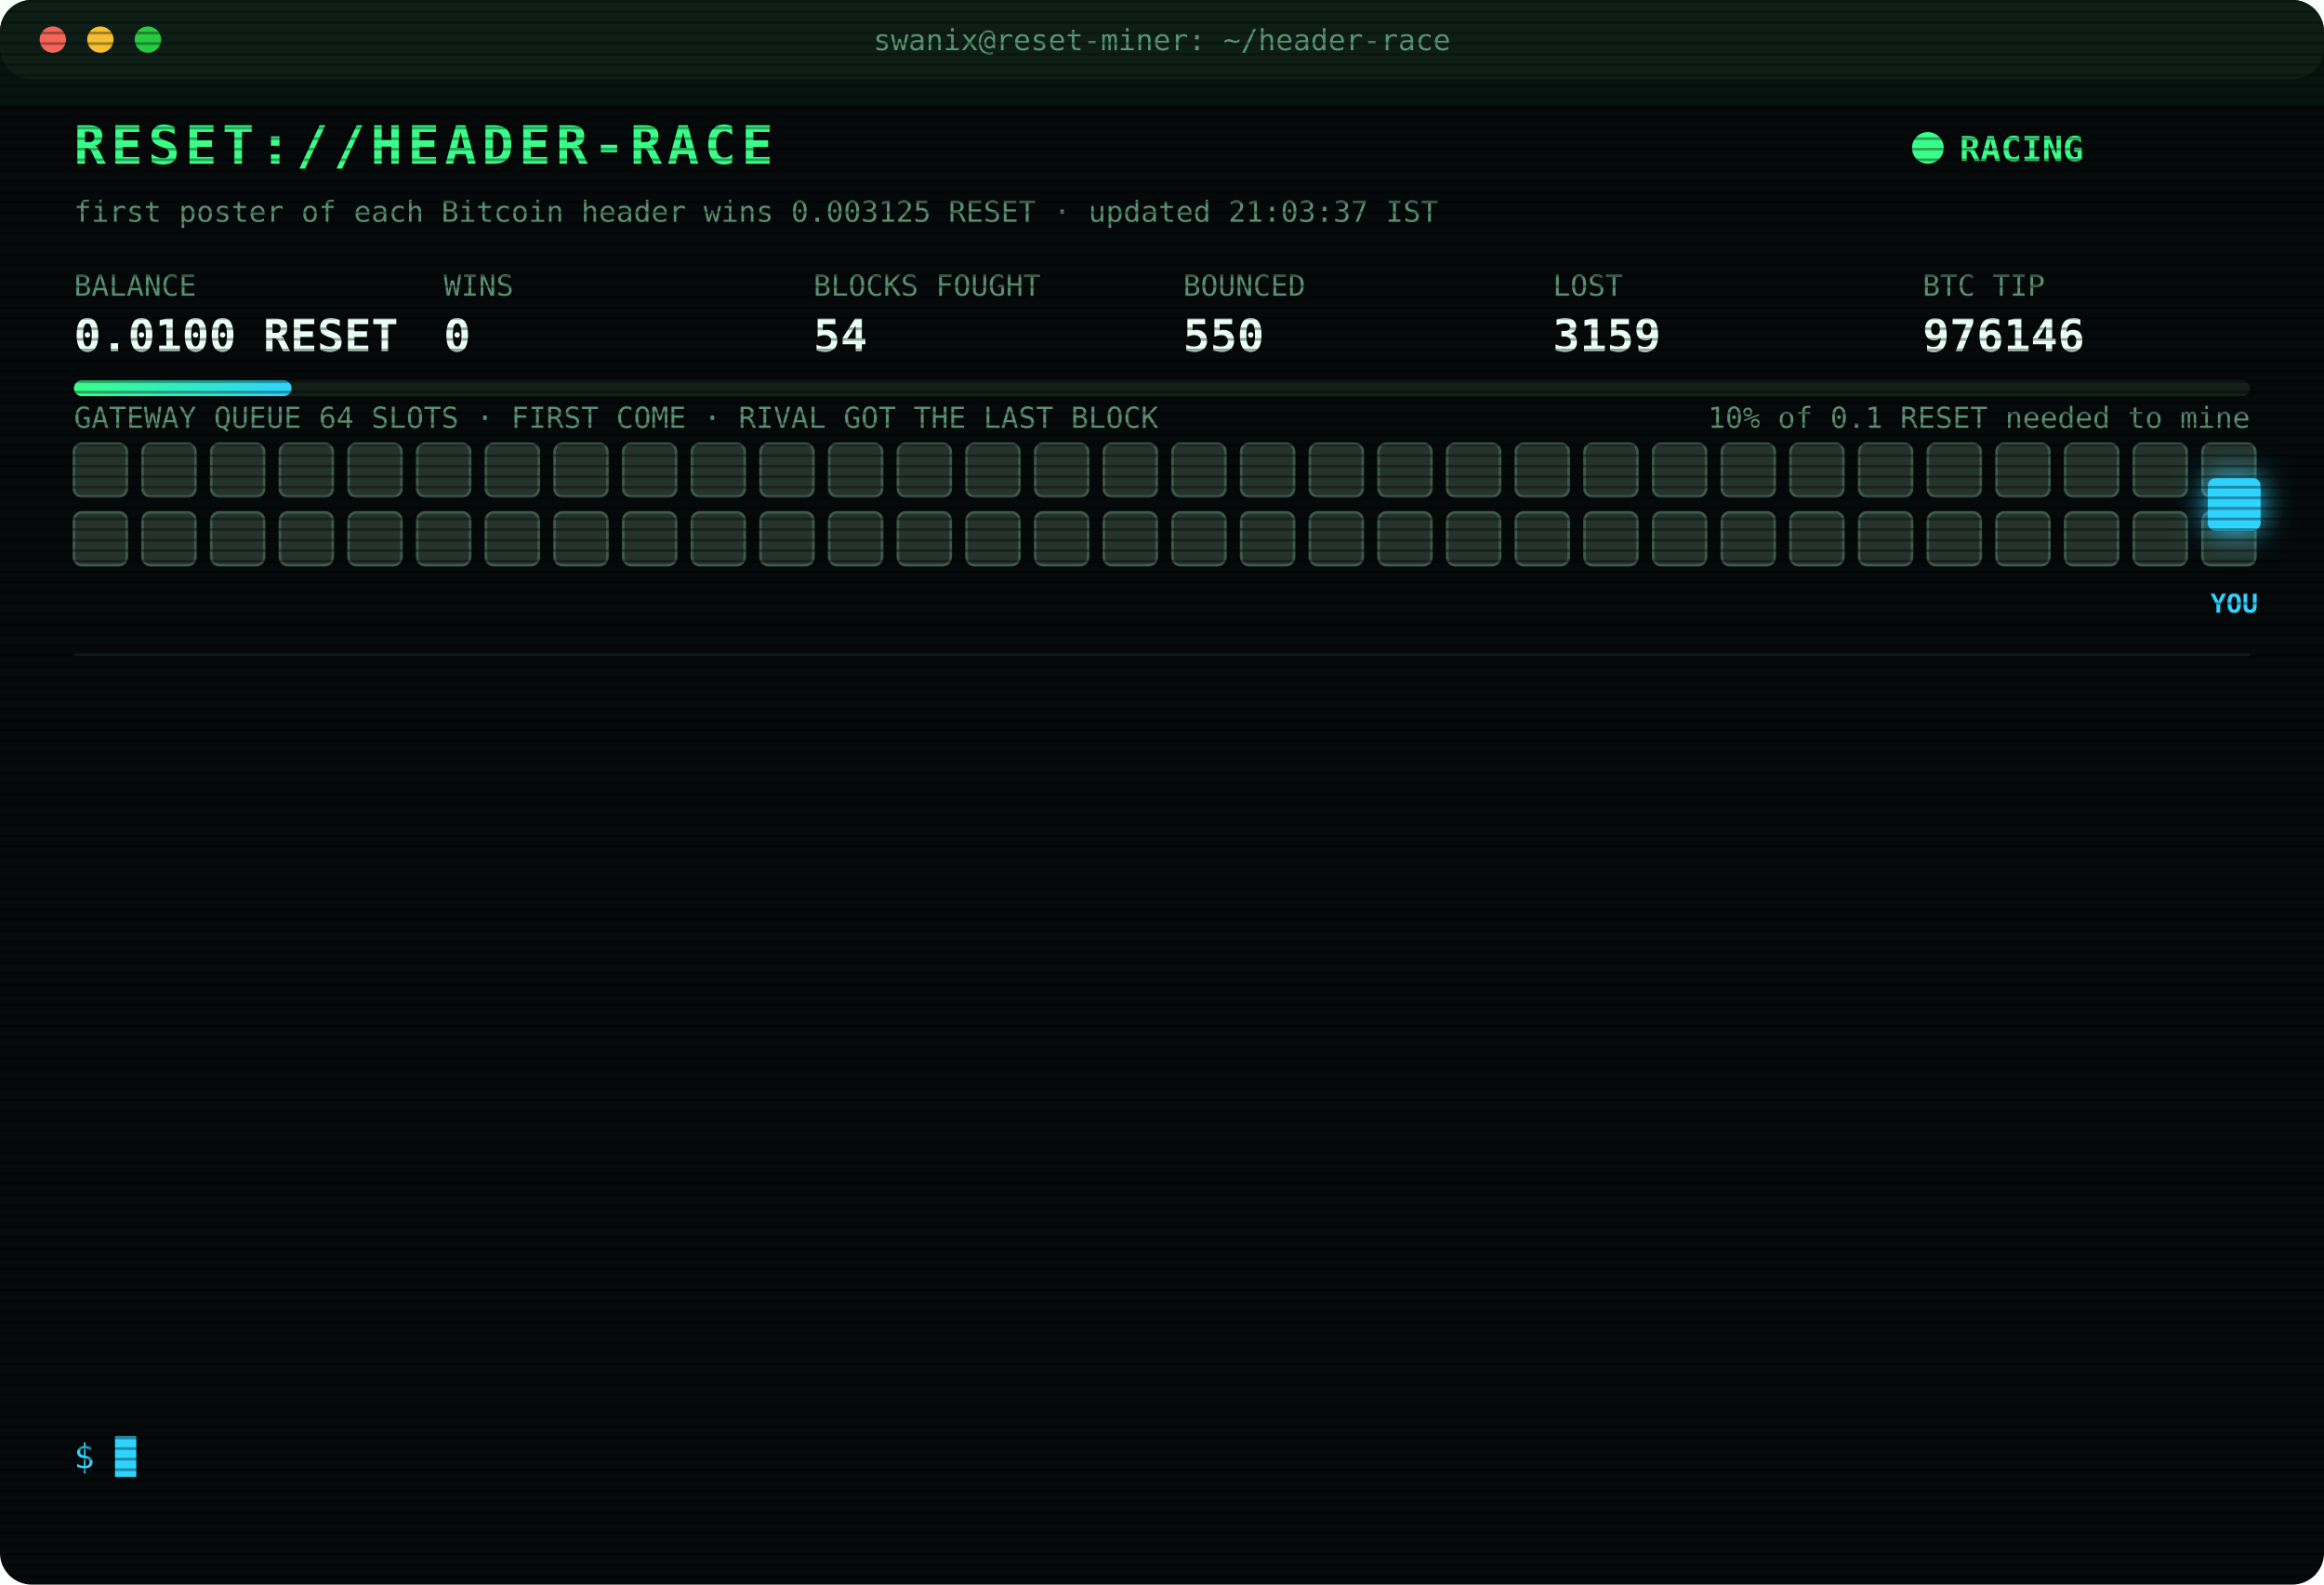
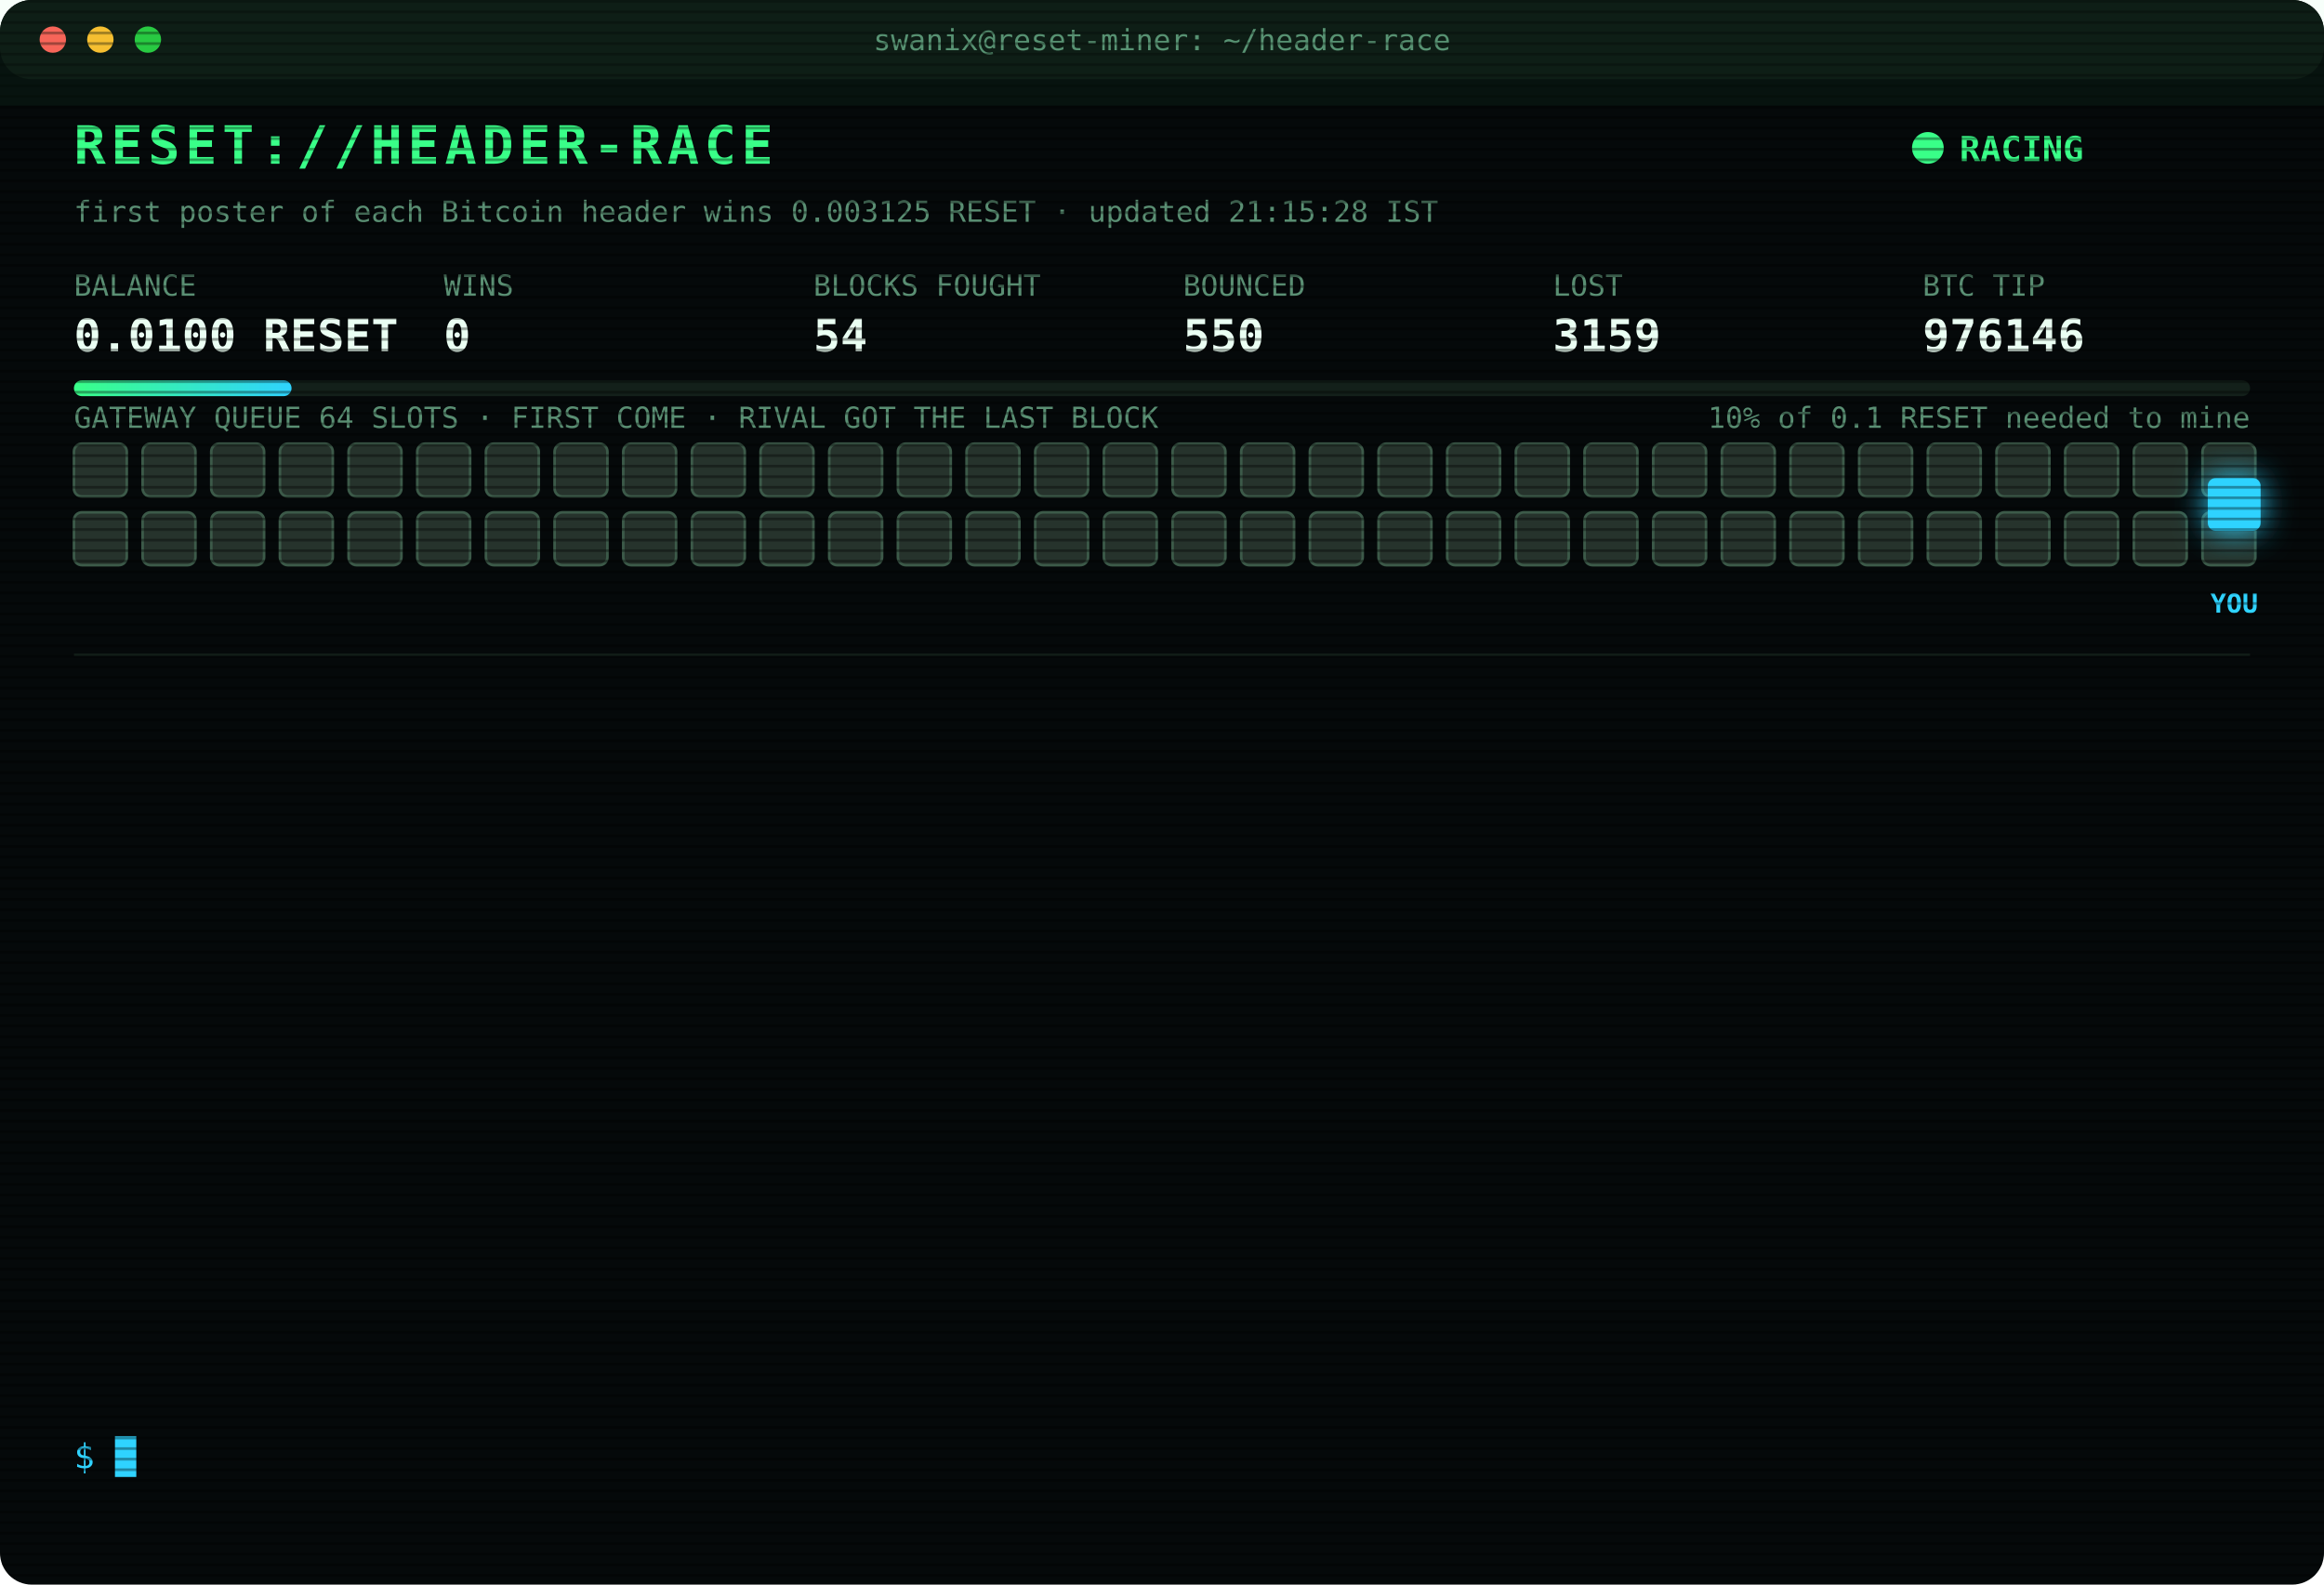
<svg xmlns="http://www.w3.org/2000/svg" width="880" height="600" viewBox="0 0 880 600" font-family="ui-monospace,SFMono-Regular,Menlo,Consolas,monospace">
  <style>
text{font-size:13px;fill:#7CFFB2}
.title{font-size:20px;font-weight:700;fill:#39FF88;letter-spacing:2px;animation:glitch 3s infinite steps(1)}
.sub{fill:#2fd3ff}.k{fill:#5a8f73;font-size:11px}.v{font-size:17px;font-weight:700;fill:#eafff3}
.ts{fill:#3f6b56}.boot{fill:#2fd3ff}.dim{fill:#5a8f73}.bad{fill:#ff4d6d}.warn{fill:#ffd23f}.mag{fill:#ff5cf0}.win{fill:#39FF88;font-weight:700}
.tag{font-size:10px;fill:#2fd3ff;font-weight:700}
.rival{fill:#26332c;stroke:#3c5a49;animation:jam 1.2s infinite alternate}
.idle{fill:#141c18;stroke:#22302a;animation:breathe 4s infinite}
.me{fill:#2fd3ff;filter:drop-shadow(0 0 6px #2fd3ff)}
.hover{animation:nudge 1.1s infinite ease-in-out}.bounce{animation:kick 1.4s infinite}
.ln{opacity:0;animation:in .4s forwards}
.cur{animation:blink 1s infinite steps(1)}
.scan{animation:scan 6s infinite linear}
.led{animation:blink 1.4s infinite}
@keyframes in{from{opacity:0;transform:translateX(-6px)}to{opacity:1;transform:none}}
@keyframes blink{50%{opacity:0}}
@keyframes jam{to{fill:#33463b}}
@keyframes breathe{50%{opacity:.4}}
@keyframes nudge{50%{transform:translateX(-10px)}}
@keyframes kick{0%,100%{transform:none}30%{transform:translateX(-14px)}55%{transform:translateX(10px) translateY(-6px)}}
@keyframes glitch{0%,92%{transform:none}93%{transform:translateX(2px);fill:#ff4d6d}95%{transform:translateX(-2px);fill:#2fd3ff}97%{transform:none}}
@keyframes scan{from{transform:translateY(-40px)}to{transform:translateY(600px)}}
</style>
  <defs>
    <pattern id="sl" width="4" height="4" patternUnits="userSpaceOnUse">
      <rect width="4" height="1" fill="#000" opacity=".35" />
    </pattern>
    <linearGradient id="bar">
      <stop offset="0" stop-color="#39FF88" />
      <stop offset="1" stop-color="#2fd3ff" />
    </linearGradient>
  </defs>
  <rect width="880" height="600" rx="12" fill="#05090a" />
  <rect width="880" height="30" rx="12" fill="#0d1512" />
  <circle cx="20" cy="15" r="5" fill="#ff5f57" />
  <circle cx="38" cy="15" r="5" fill="#febc2e" />
  <circle cx="56" cy="15" r="5" fill="#28c840" />
  <text x="440" y="19" text-anchor="middle" class="k">swanix@reset-miner: ~/header-race</text>
  <text x="28" y="62" class="title">RESET://HEADER-RACE</text>
  <circle class="led" cx="730" cy="56" r="6" fill="#39FF88" />
  <text x="742" y="61" class="win">RACING</text>
-   <text x="28" y="84" class="k">first poster of each Bitcoin header wins 0.003125 RESET · updated 21:03:37 IST</text>
+   <text x="28" y="84" class="k">first poster of each Bitcoin header wins 0.003125 RESET · updated 21:15:28 IST</text>
  <text x="28" y="112" class="k">BALANCE</text>
  <text x="28" y="133" class="v">0.0100 RESET</text>
  <text x="168" y="112" class="k">WINS</text>
  <text x="168" y="133" class="v">0</text>
  <text x="308" y="112" class="k">BLOCKS FOUGHT</text>
  <text x="308" y="133" class="v">54</text>
  <text x="448" y="112" class="k">BOUNCED</text>
  <text x="448" y="133" class="v">550</text>
  <text x="588" y="112" class="k">LOST</text>
  <text x="588" y="133" class="v">3159</text>
  <text x="728" y="112" class="k">BTC TIP</text>
  <text x="728" y="133" class="v">976146</text>
  <rect x="28" y="144" width="824" height="6" rx="3" fill="#13201a" />
  <rect x="28" y="144" width="82.4" height="6" rx="3" fill="url(#bar)" />
  <text x="852" y="162" text-anchor="end" class="k">10% of 0.1 RESET needed to mine</text>
  <text x="28" y="162" class="k">GATEWAY QUEUE 64 SLOTS · FIRST COME · RIVAL GOT THE LAST BLOCK</text>
  <rect class="rival" x="28" y="168" width="20" height="20" rx="3" style="animation-delay:0.00s" />
  <rect class="rival" x="54" y="168" width="20" height="20" rx="3" style="animation-delay:0.05s" />
  <rect class="rival" x="80" y="168" width="20" height="20" rx="3" style="animation-delay:0.10s" />
  <rect class="rival" x="106" y="168" width="20" height="20" rx="3" style="animation-delay:0.15s" />
  <rect class="rival" x="132" y="168" width="20" height="20" rx="3" style="animation-delay:0.20s" />
  <rect class="rival" x="158" y="168" width="20" height="20" rx="3" style="animation-delay:0.25s" />
  <rect class="rival" x="184" y="168" width="20" height="20" rx="3" style="animation-delay:0.30s" />
  <rect class="rival" x="210" y="168" width="20" height="20" rx="3" style="animation-delay:0.35s" />
  <rect class="rival" x="236" y="168" width="20" height="20" rx="3" style="animation-delay:0.40s" />
  <rect class="rival" x="262" y="168" width="20" height="20" rx="3" style="animation-delay:0.45s" />
  <rect class="rival" x="288" y="168" width="20" height="20" rx="3" style="animation-delay:0.50s" />
  <rect class="rival" x="314" y="168" width="20" height="20" rx="3" style="animation-delay:0.55s" />
  <rect class="rival" x="340" y="168" width="20" height="20" rx="3" style="animation-delay:0.60s" />
  <rect class="rival" x="366" y="168" width="20" height="20" rx="3" style="animation-delay:0.65s" />
  <rect class="rival" x="392" y="168" width="20" height="20" rx="3" style="animation-delay:0.70s" />
  <rect class="rival" x="418" y="168" width="20" height="20" rx="3" style="animation-delay:0.75s" />
  <rect class="rival" x="444" y="168" width="20" height="20" rx="3" style="animation-delay:0.80s" />
  <rect class="rival" x="470" y="168" width="20" height="20" rx="3" style="animation-delay:0.85s" />
  <rect class="rival" x="496" y="168" width="20" height="20" rx="3" style="animation-delay:0.90s" />
  <rect class="rival" x="522" y="168" width="20" height="20" rx="3" style="animation-delay:0.95s" />
  <rect class="rival" x="548" y="168" width="20" height="20" rx="3" style="animation-delay:1.00s" />
  <rect class="rival" x="574" y="168" width="20" height="20" rx="3" style="animation-delay:1.05s" />
  <rect class="rival" x="600" y="168" width="20" height="20" rx="3" style="animation-delay:1.10s" />
  <rect class="rival" x="626" y="168" width="20" height="20" rx="3" style="animation-delay:1.15s" />
  <rect class="rival" x="652" y="168" width="20" height="20" rx="3" style="animation-delay:1.20s" />
  <rect class="rival" x="678" y="168" width="20" height="20" rx="3" style="animation-delay:1.25s" />
  <rect class="rival" x="704" y="168" width="20" height="20" rx="3" style="animation-delay:1.30s" />
  <rect class="rival" x="730" y="168" width="20" height="20" rx="3" style="animation-delay:1.35s" />
  <rect class="rival" x="756" y="168" width="20" height="20" rx="3" style="animation-delay:1.40s" />
  <rect class="rival" x="782" y="168" width="20" height="20" rx="3" style="animation-delay:1.45s" />
  <rect class="rival" x="808" y="168" width="20" height="20" rx="3" style="animation-delay:1.50s" />
  <rect class="rival" x="834" y="168" width="20" height="20" rx="3" style="animation-delay:1.55s" />
  <rect class="rival" x="28" y="194" width="20" height="20" rx="3" style="animation-delay:1.60s" />
  <rect class="rival" x="54" y="194" width="20" height="20" rx="3" style="animation-delay:1.65s" />
  <rect class="rival" x="80" y="194" width="20" height="20" rx="3" style="animation-delay:1.70s" />
  <rect class="rival" x="106" y="194" width="20" height="20" rx="3" style="animation-delay:1.75s" />
  <rect class="rival" x="132" y="194" width="20" height="20" rx="3" style="animation-delay:1.80s" />
  <rect class="rival" x="158" y="194" width="20" height="20" rx="3" style="animation-delay:1.85s" />
  <rect class="rival" x="184" y="194" width="20" height="20" rx="3" style="animation-delay:1.90s" />
  <rect class="rival" x="210" y="194" width="20" height="20" rx="3" style="animation-delay:1.95s" />
  <rect class="rival" x="236" y="194" width="20" height="20" rx="3" style="animation-delay:2.00s" />
  <rect class="rival" x="262" y="194" width="20" height="20" rx="3" style="animation-delay:2.05s" />
  <rect class="rival" x="288" y="194" width="20" height="20" rx="3" style="animation-delay:2.10s" />
  <rect class="rival" x="314" y="194" width="20" height="20" rx="3" style="animation-delay:2.15s" />
  <rect class="rival" x="340" y="194" width="20" height="20" rx="3" style="animation-delay:2.20s" />
  <rect class="rival" x="366" y="194" width="20" height="20" rx="3" style="animation-delay:2.25s" />
  <rect class="rival" x="392" y="194" width="20" height="20" rx="3" style="animation-delay:2.30s" />
  <rect class="rival" x="418" y="194" width="20" height="20" rx="3" style="animation-delay:2.35s" />
  <rect class="rival" x="444" y="194" width="20" height="20" rx="3" style="animation-delay:2.40s" />
  <rect class="rival" x="470" y="194" width="20" height="20" rx="3" style="animation-delay:2.45s" />
  <rect class="rival" x="496" y="194" width="20" height="20" rx="3" style="animation-delay:2.50s" />
  <rect class="rival" x="522" y="194" width="20" height="20" rx="3" style="animation-delay:2.55s" />
  <rect class="rival" x="548" y="194" width="20" height="20" rx="3" style="animation-delay:2.60s" />
  <rect class="rival" x="574" y="194" width="20" height="20" rx="3" style="animation-delay:2.65s" />
  <rect class="rival" x="600" y="194" width="20" height="20" rx="3" style="animation-delay:2.70s" />
  <rect class="rival" x="626" y="194" width="20" height="20" rx="3" style="animation-delay:2.75s" />
  <rect class="rival" x="652" y="194" width="20" height="20" rx="3" style="animation-delay:2.80s" />
  <rect class="rival" x="678" y="194" width="20" height="20" rx="3" style="animation-delay:2.85s" />
  <rect class="rival" x="704" y="194" width="20" height="20" rx="3" style="animation-delay:2.90s" />
  <rect class="rival" x="730" y="194" width="20" height="20" rx="3" style="animation-delay:2.95s" />
  <rect class="rival" x="756" y="194" width="20" height="20" rx="3" style="animation-delay:3.00s" />
  <rect class="rival" x="782" y="194" width="20" height="20" rx="3" style="animation-delay:3.05s" />
  <rect class="rival" x="808" y="194" width="20" height="20" rx="3" style="animation-delay:3.10s" />
  <rect class="rival" x="834" y="194" width="20" height="20" rx="3" style="animation-delay:3.15s" />
  <g class="hover">
    <rect class="me" x="836" y="181" width="20" height="20" rx="3" />
    <text class="tag" x="846" y="232" text-anchor="middle">YOU</text>
  </g>
  <line x1="28" x2="852" y1="248" y2="248" stroke="#13201a" />
  <g class="ln" style="animation-delay:0.40s">
    <text x="28" y="270" class="ts">18:55:42</text>
    <text x="104" y="270" class="bad">[LOST] #976136 taken by a rival miner</text>
  </g>
  <g class="ln" style="animation-delay:0.65s">
    <text x="28" y="292" class="ts">19:14:15</text>
    <text x="104" y="292" class="bad">[LOST] #976137 taken by a rival miner</text>
  </g>
  <g class="ln" style="animation-delay:0.90s">
    <text x="28" y="314" class="ts">19:45:47</text>
    <text x="104" y="314" class="bad">[LOST] #976138 taken by a rival miner</text>
  </g>
  <g class="ln" style="animation-delay:1.15s">
    <text x="28" y="336" class="ts">19:47:06</text>
    <text x="104" y="336" class="bad">[LOST] #976139 taken by a rival miner</text>
  </g>
  <g class="ln" style="animation-delay:1.40s">
    <text x="28" y="358" class="ts">20:00:20</text>
    <text x="104" y="358" class="bad">[LOST] #976140 taken by a rival miner</text>
  </g>
  <g class="ln" style="animation-delay:1.65s">
    <text x="28" y="380" class="ts">20:06:10</text>
    <text x="104" y="380" class="bad">[LOST] #976141 taken by a rival miner</text>
  </g>
  <g class="ln" style="animation-delay:1.90s">
    <text x="28" y="402" class="ts">20:15:23</text>
    <text x="104" y="402" class="bad">[LOST] #976142 taken by a rival miner</text>
  </g>
  <g class="ln" style="animation-delay:2.15s">
    <text x="28" y="424" class="ts">20:40:04</text>
    <text x="104" y="424" class="bad">[LOST] #976143 taken by a rival miner</text>
  </g>
  <g class="ln" style="animation-delay:2.40s">
    <text x="28" y="446" class="ts">20:40:34</text>
    <text x="104" y="446" class="dim">[STINT END] calls 793 · wins 0</text>
  </g>
  <g class="ln" style="animation-delay:2.65s">
    <text x="28" y="468" class="ts">20:45:30</text>
    <text x="104" y="468" class="boot">[BOOT] racer v3 online · 3 feeds · stint 340m</text>
  </g>
  <g class="ln" style="animation-delay:2.90s">
    <text x="28" y="490" class="ts">20:57:48</text>
    <text x="104" y="490" class="bad">[LOST] #976144 taken by a rival miner</text>
  </g>
  <g class="ln" style="animation-delay:3.15s">
    <text x="28" y="512" class="ts">21:01:54</text>
    <text x="104" y="512" class="bad">[LOST] #976145 taken by a rival miner</text>
  </g>
  <g class="ln" style="animation-delay:3.40s">
    <text x="28" y="534" class="ts">21:03:37</text>
    <text x="104" y="534" class="bad">[LOST] #976146 taken by a rival miner</text>
  </g>
  <text x="28" y="556" class="sub">$ <tspan class="cur">█</tspan>
  </text>
  <rect width="880" height="600" rx="12" fill="url(#sl)" pointer-events="none" />
  <rect class="scan" width="880" height="40" fill="#39FF88" opacity=".04" />
</svg>
